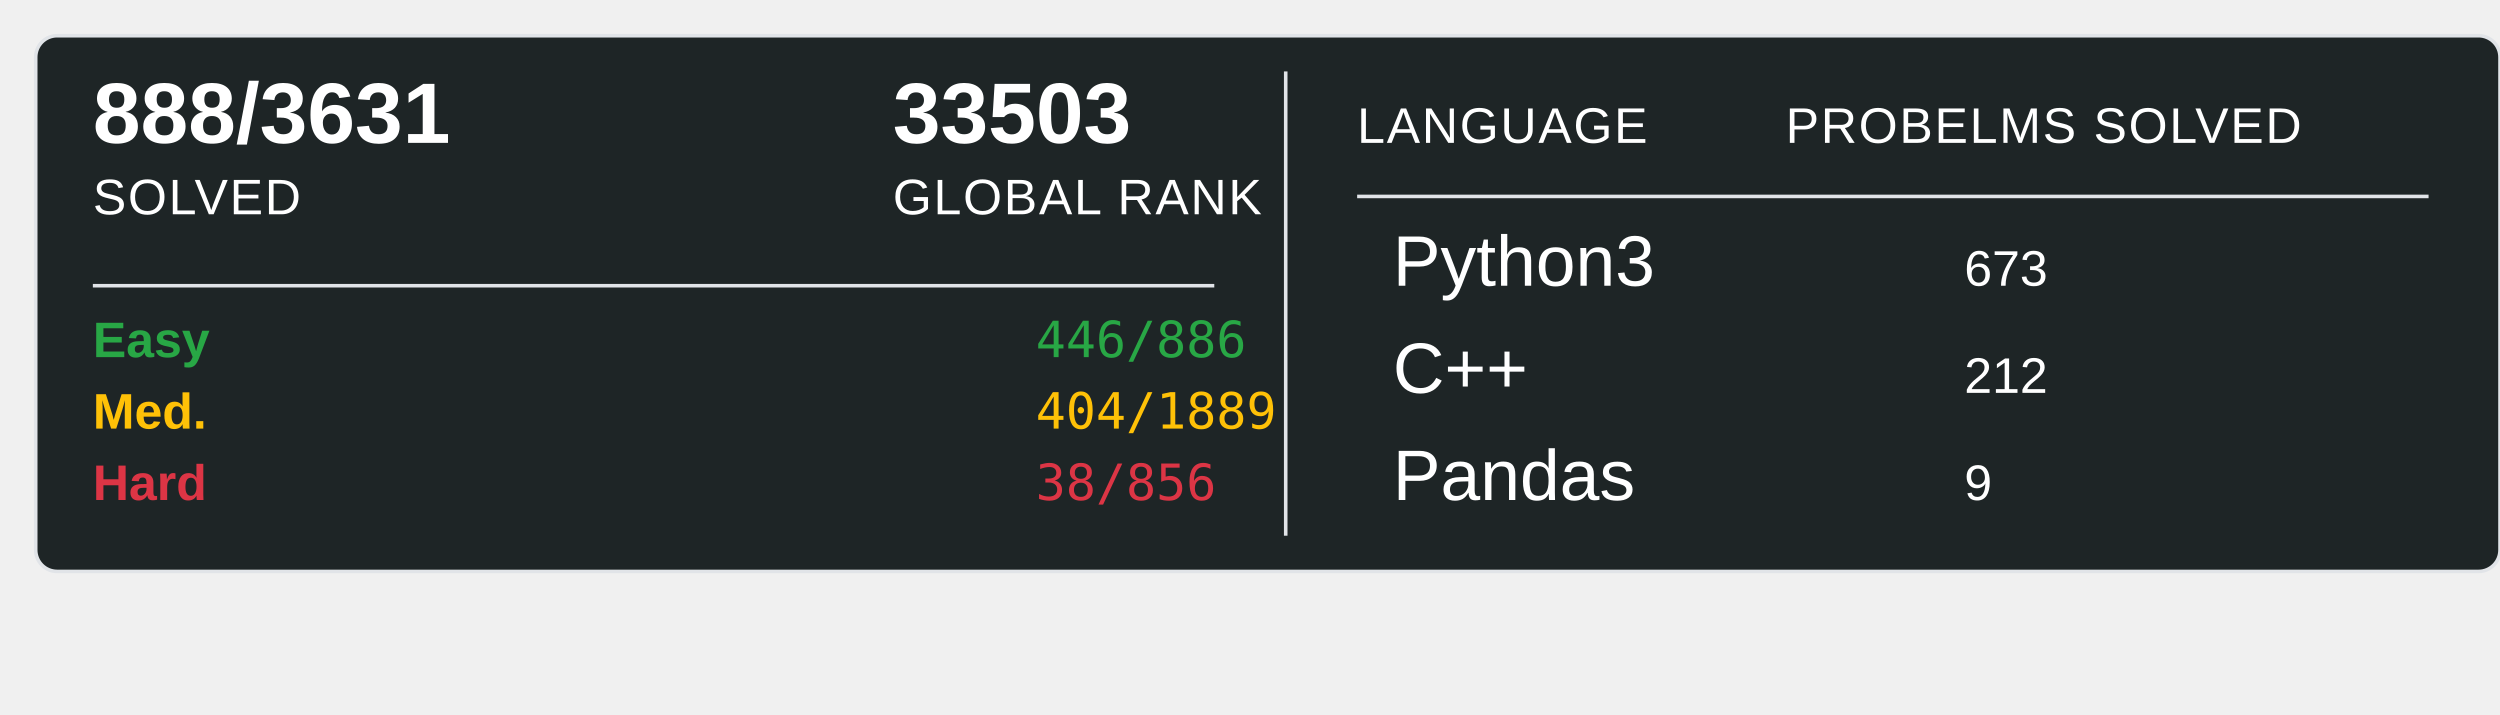
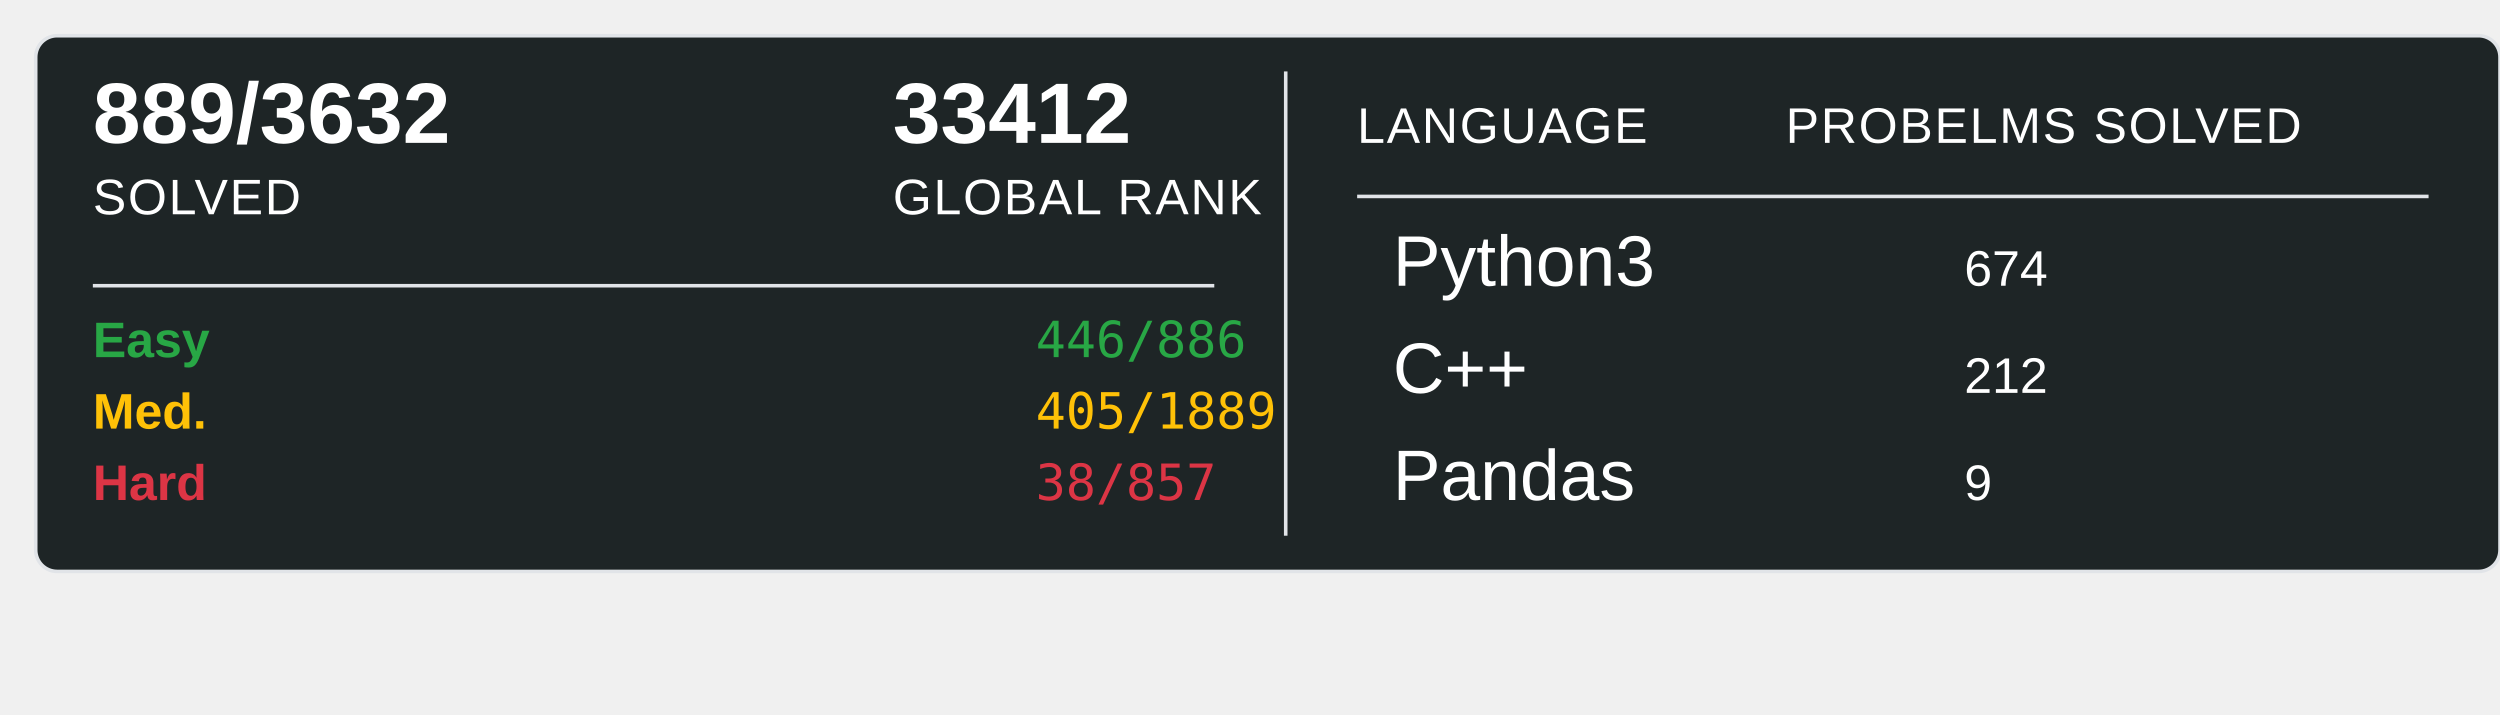
<svg xmlns="http://www.w3.org/2000/svg" width="700" height="200">
  <rect x="10" y="10" width="690" height="150" rx="6" ry="6" fill="#1E2526" stroke="#e1e4e8" stroke-width="1" />
-   <text x="26" y="40" font-family="Arial, sans-serif" font-size="24" font-weight="600" fill="#ffffff">888/3631</text>
+   <text x="26" y="40" font-family="Arial, sans-serif" font-size="24" font-weight="600" fill="#ffffff">889/3632</text>
  <text x="26" y="60" font-family="Arial, sans-serif" font-size="14" fill="#ffffff" text-transform="uppercase" letter-spacing="0.5">SOLVED</text>
-   <text x="250" y="40" font-family="Arial, sans-serif" font-size="24" font-weight="600" fill="#ffffff">33503</text>
+   <text x="250" y="40" font-family="Arial, sans-serif" font-size="24" font-weight="600" fill="#ffffff">33412</text>
  <text x="250" y="60" font-family="Arial, sans-serif" font-size="14" fill="#ffffff" text-transform="uppercase" letter-spacing="0.5">GLOBAL RANK</text>
  <line x1="26" y1="80" x2="340" y2="80" stroke="#e1e4e8" stroke-width="1" />
  <text x="26" y="100" font-family="Arial, sans-serif" font-size="14" font-weight="600" fill="#28a745">Easy</text>
  <text x="290" y="100" font-family="monospace" font-size="14" fill="#28a745">446/886</text>
  <text x="26" y="120" font-family="Arial, sans-serif" font-size="14" font-weight="600" fill="#ffc107">Med.</text>
-   <text x="290" y="120" font-family="monospace" font-size="14" fill="#ffc107">404/1889</text>
+   <text x="290" y="120" font-family="monospace" font-size="14" fill="#ffc107">405/1889</text>
  <text x="26" y="140" font-family="Arial, sans-serif" font-size="14" font-weight="600" fill="#dc3545">Hard</text>
-   <text x="290" y="140" font-family="monospace" font-size="14" fill="#dc3545">38/856</text>
+   <text x="290" y="140" font-family="monospace" font-size="14" fill="#dc3545">38/857</text>
  <line x1="360" y1="20" x2="360" y2="150" stroke="#e1e4e8" stroke-width="1" />
  <text x="380" y="40" font-family="Arial, sans-serif" font-size="14" fill="#ffffff" text-transform="uppercase" letter-spacing="0.5">LANGUAGE</text>
  <line x1="380" y1="55" x2="680" y2="55" stroke="#e1e4e8" stroke-width="1" />
  <text x="500" y="40" font-family="Arial, sans-serif" font-size="14" fill="#ffffff" text-transform="uppercase" letter-spacing="0.5">PROBELMS SOLVED</text>
  <text x="390" y="80" font-family="Arial, sans-serif" font-size="20" fill="#ffffff">Python3</text>
-   <text x="550" y="80" font-family="Arial, sans-serif" font-size="14" fill="#ffffff">673</text>
+   <text x="550" y="80" font-family="Arial, sans-serif" font-size="14" fill="#ffffff">674</text>
  <text x="390" y="110" font-family="Arial, sans-serif" font-size="20" fill="#ffffff">C++</text>
  <text x="550" y="110" font-family="Arial, sans-serif" font-size="14" fill="#ffffff">212</text>
  <text x="390" y="140" font-family="Arial, sans-serif" font-size="20" fill="#ffffff">Pandas</text>
  <text x="550" y="140" font-family="Arial, sans-serif" font-size="14" fill="#ffffff">9</text>
</svg>
